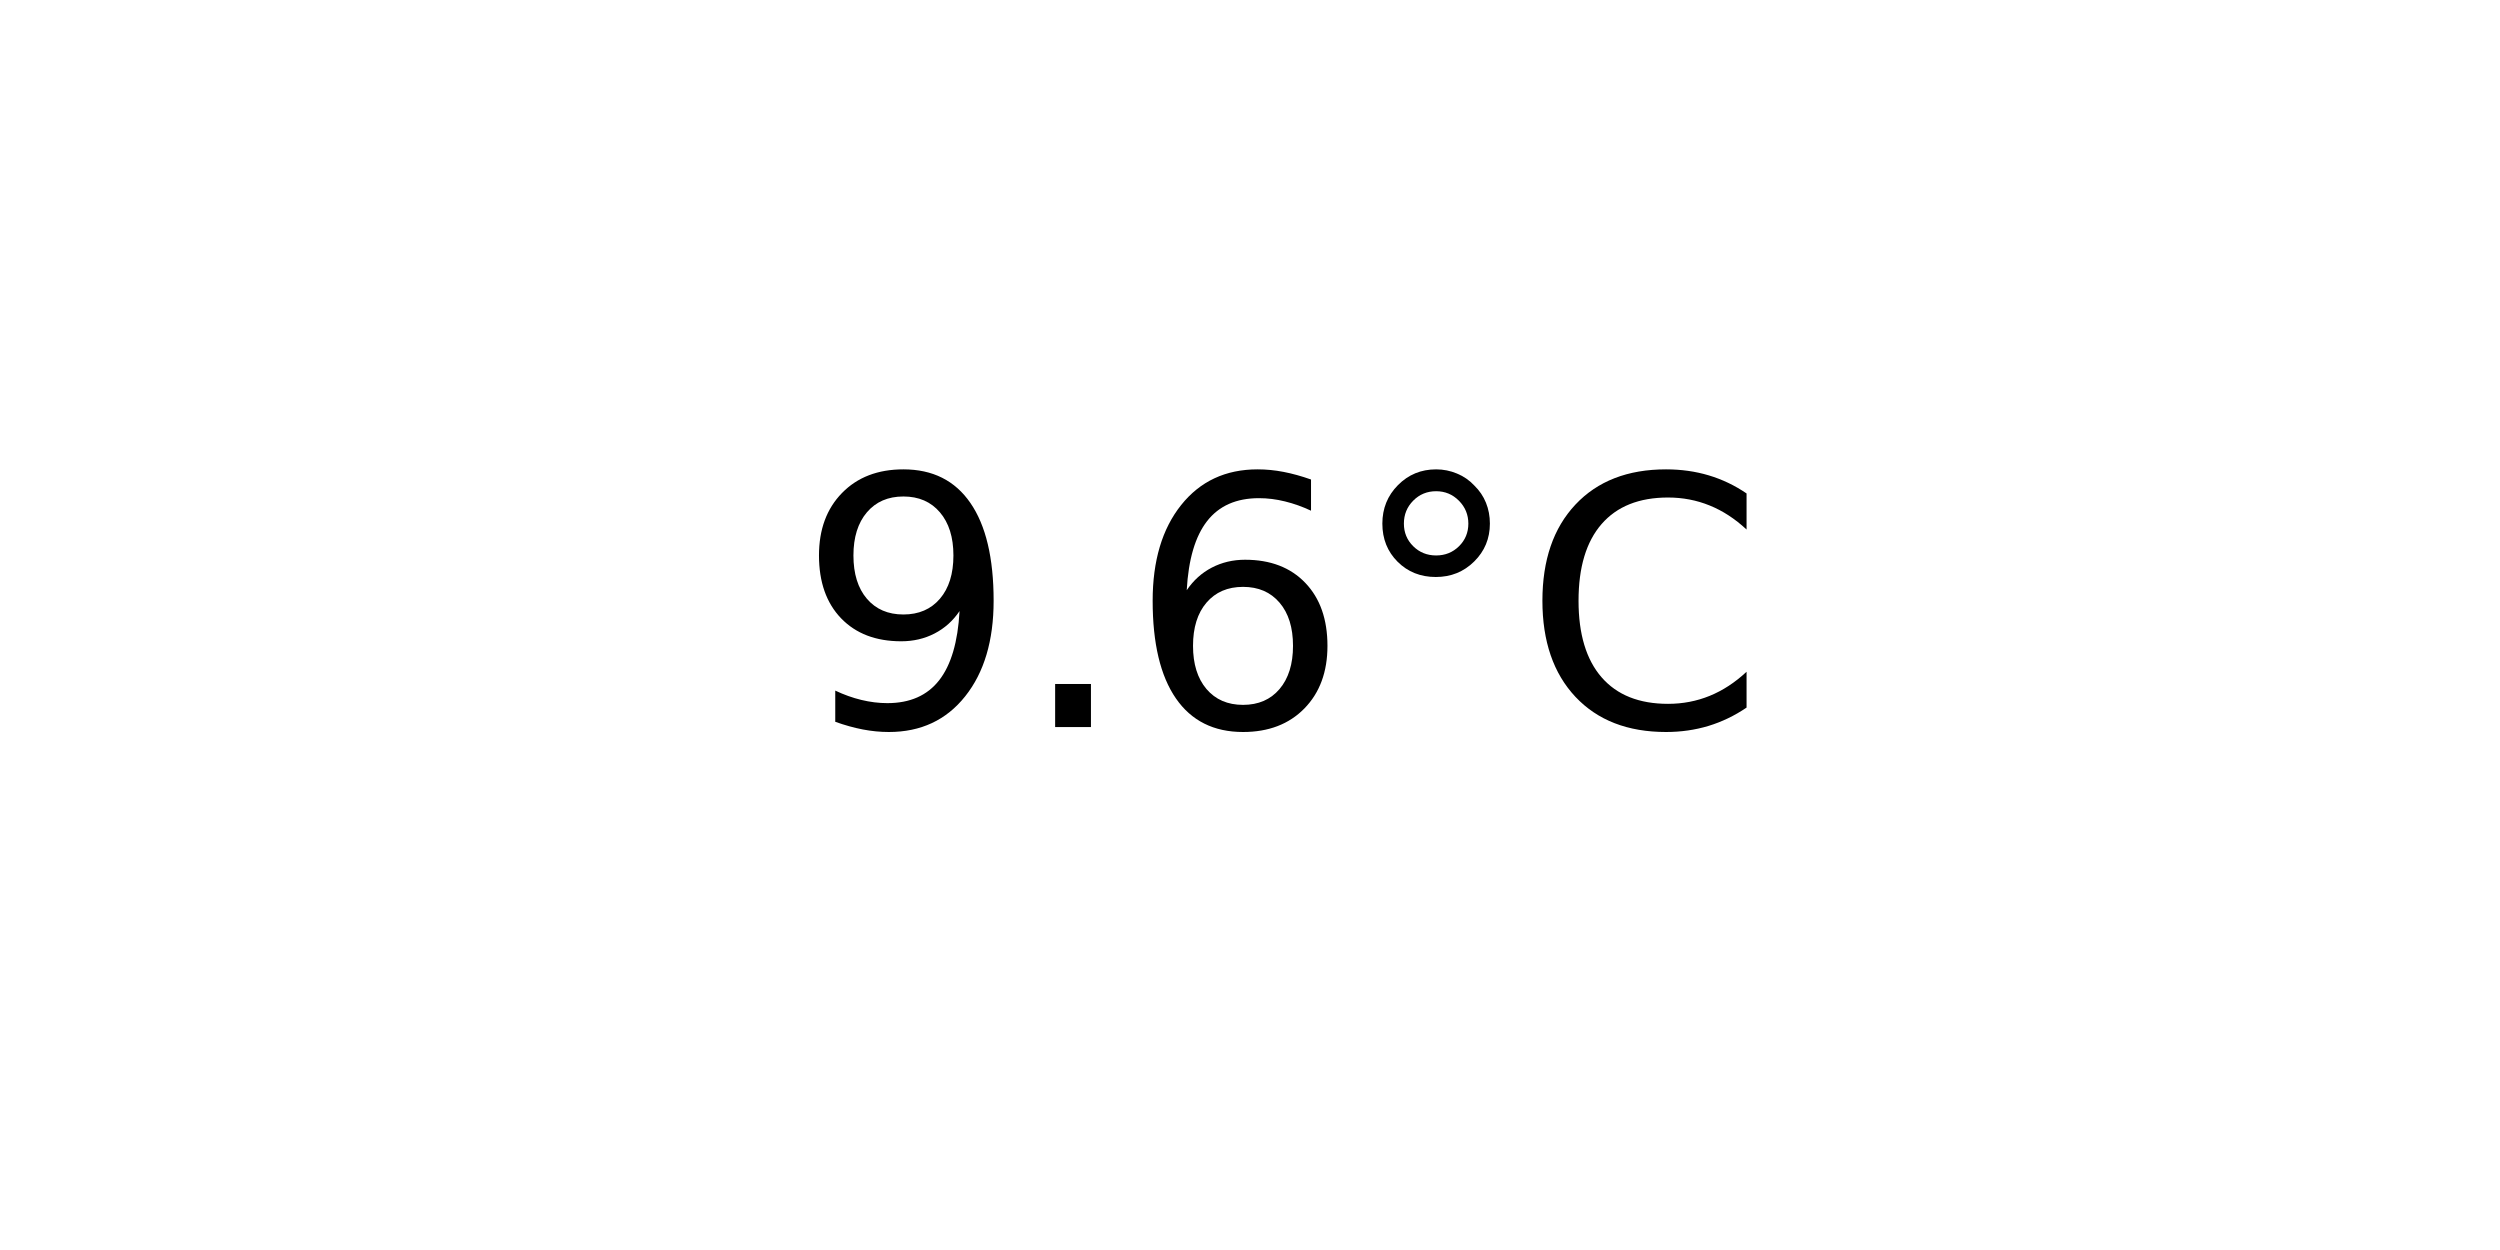
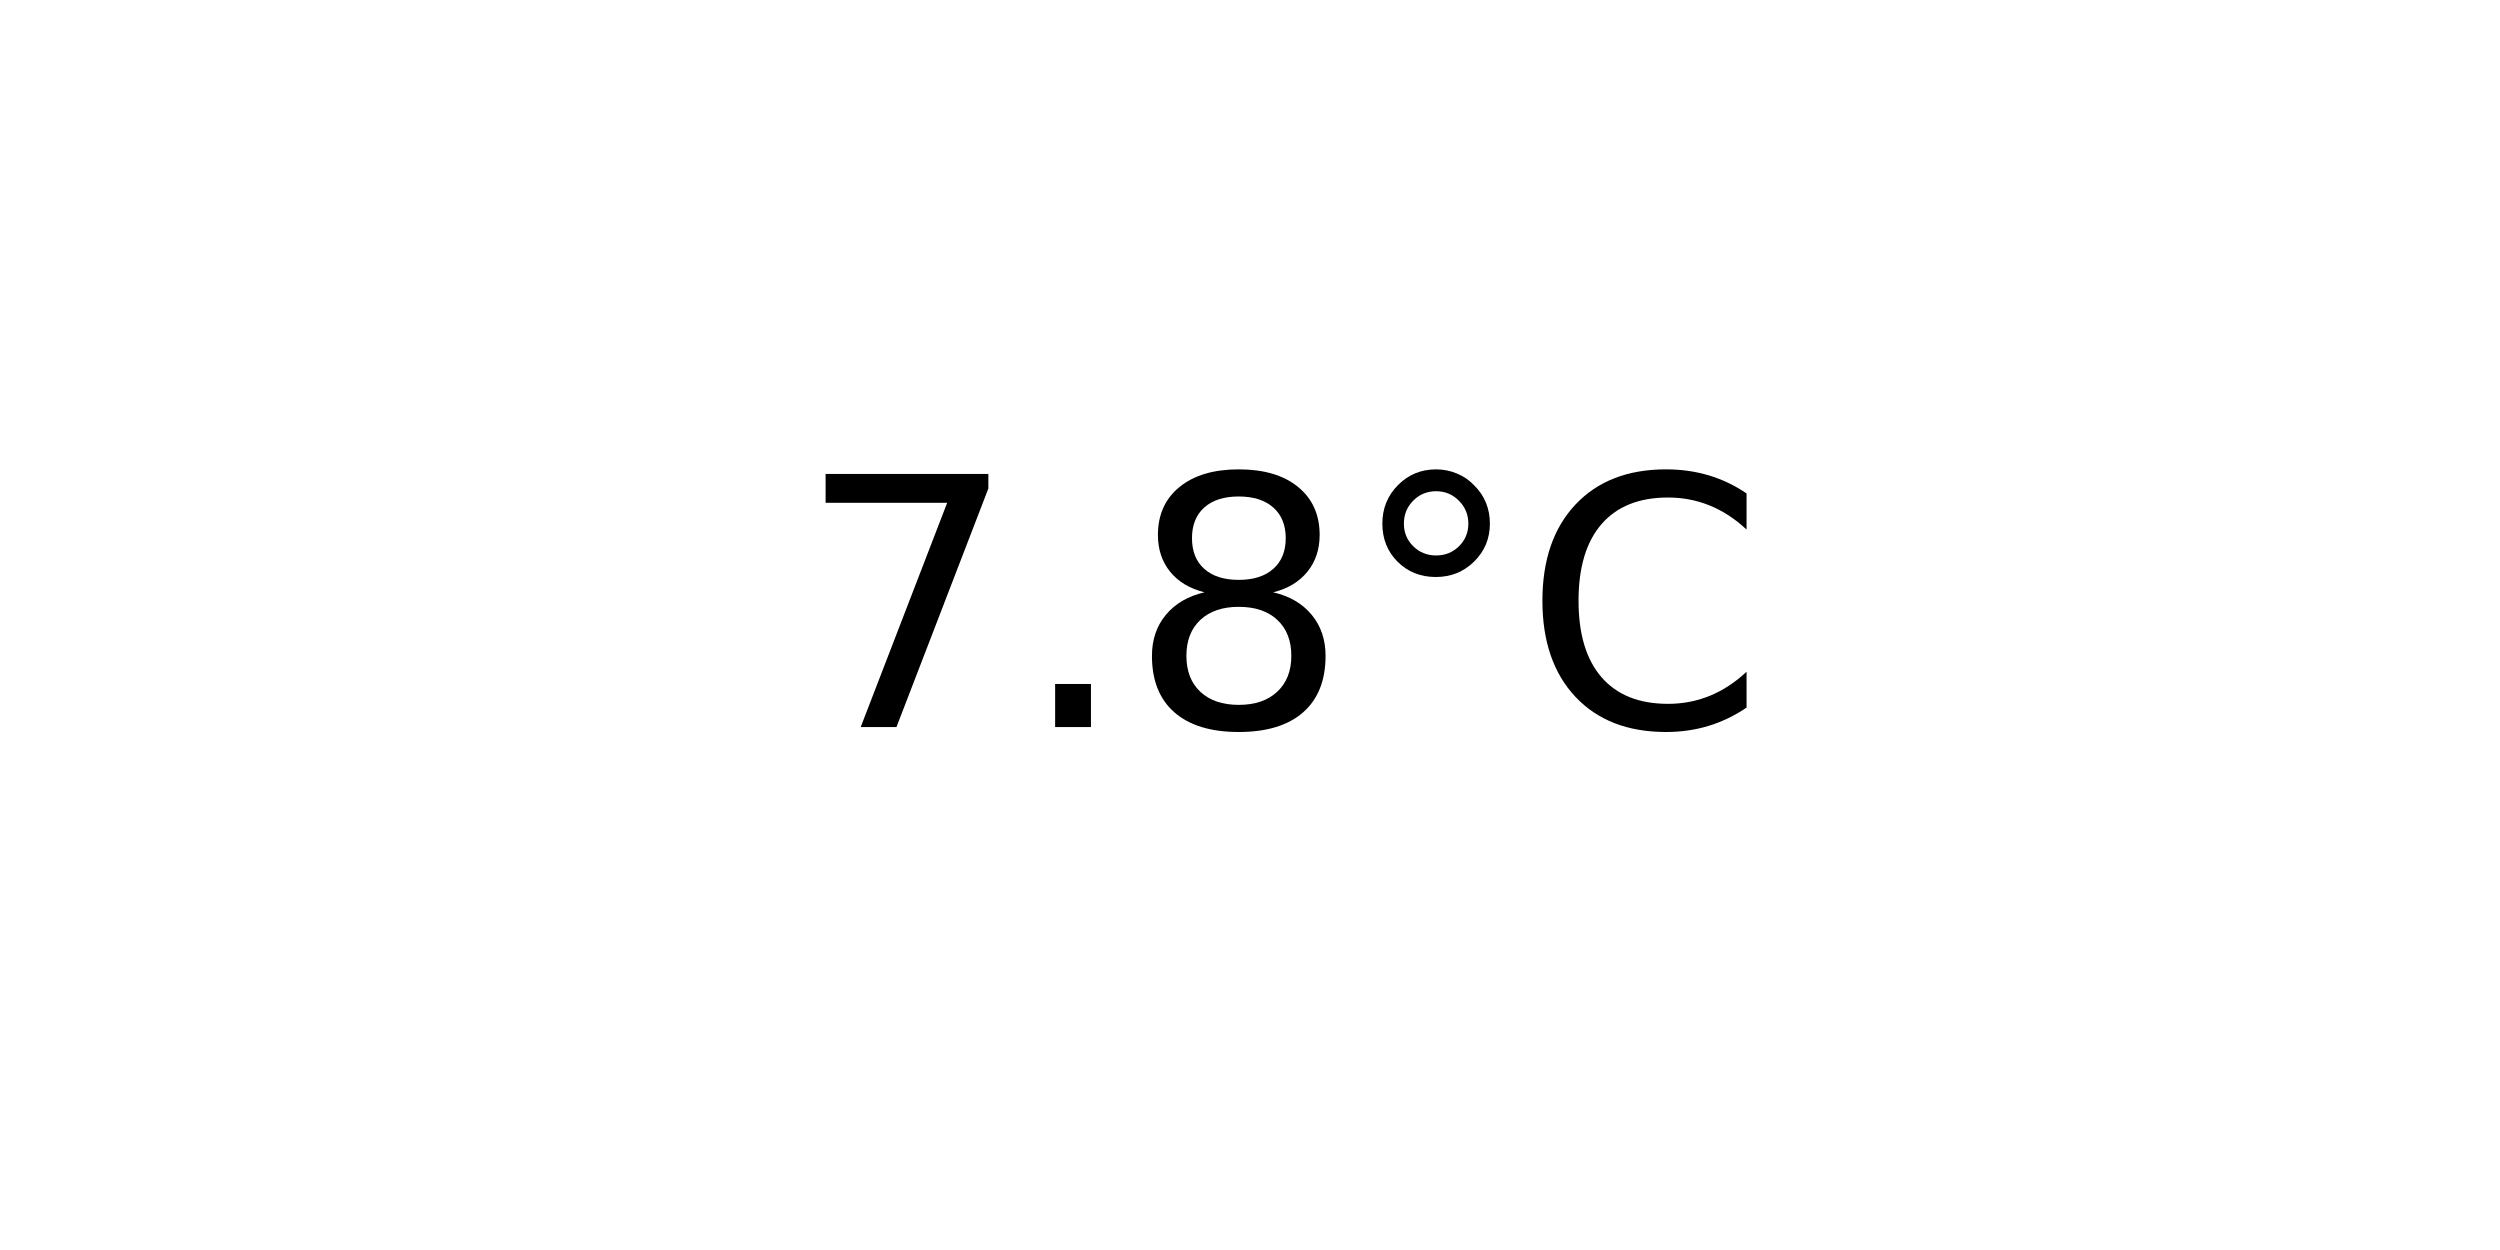
<svg xmlns="http://www.w3.org/2000/svg" xmlns:xlink="http://www.w3.org/1999/xlink" width="72pt" height="36pt" viewBox="0 0 72 36" version="1.1">
  <defs>
    <style type="text/css">*{stroke-linejoin: round; stroke-linecap: butt}</style>
  </defs>
  <g id="figure_1">
    <g id="axes_1">
      <g id="text_1">
        <g transform="translate(22.95703 20.93937) scale(0.1 -0.1)">
          <defs>
-             <path id="DejaVuSans-39" d="M 703 97  L 703 672  Q 941 559 1184 500  Q 1428 441 1663 441  Q 2288 441 2617 861  Q 2947 1281 2994 2138  Q 2813 1869 2534 1725  Q 2256 1581 1919 1581  Q 1219 1581 811 2004  Q 403 2428 403 3163  Q 403 3881 828 4315  Q 1253 4750 1959 4750  Q 2769 4750 3195 4129  Q 3622 3509 3622 2328  Q 3622 1225 3098 567  Q 2575 -91 1691 -91  Q 1453 -91 1209 -44  Q 966 3 703 97  z M 1959 2075  Q 2384 2075 2632 2365  Q 2881 2656 2881 3163  Q 2881 3666 2632 3958  Q 2384 4250 1959 4250  Q 1534 4250 1286 3958  Q 1038 3666 1038 3163  Q 1038 2656 1286 2365  Q 1534 2075 1959 2075  z " transform="scale(0.015625)" />
+             <path id="DejaVuSans-37" d="M 525 4666  L 3525 4666  L 3525 4397  L 1831 0  L 1172 0  L 2766 4134  L 525 4134  L 525 4666  z " transform="scale(0.015625)" />
            <path id="DejaVuSans-2e" d="M 684 794  L 1344 794  L 1344 0  L 684 0  L 684 794  z " transform="scale(0.015625)" />
-             <path id="DejaVuSans-36" d="M 2113 2584  Q 1688 2584 1439 2293  Q 1191 2003 1191 1497  Q 1191 994 1439 701  Q 1688 409 2113 409  Q 2538 409 2786 701  Q 3034 994 3034 1497  Q 3034 2003 2786 2293  Q 2538 2584 2113 2584  z M 3366 4563  L 3366 3988  Q 3128 4100 2886 4159  Q 2644 4219 2406 4219  Q 1781 4219 1451 3797  Q 1122 3375 1075 2522  Q 1259 2794 1537 2939  Q 1816 3084 2150 3084  Q 2853 3084 3261 2657  Q 3669 2231 3669 1497  Q 3669 778 3244 343  Q 2819 -91 2113 -91  Q 1303 -91 875 529  Q 447 1150 447 2328  Q 447 3434 972 4092  Q 1497 4750 2381 4750  Q 2619 4750 2861 4703  Q 3103 4656 3366 4563  z " transform="scale(0.015625)" />
+             <path id="DejaVuSans-38" d="M 2034 2216  Q 1584 2216 1326 1975  Q 1069 1734 1069 1313  Q 1069 891 1326 650  Q 1584 409 2034 409  Q 2484 409 2743 651  Q 3003 894 3003 1313  Q 3003 1734 2745 1975  Q 2488 2216 2034 2216  z M 1403 2484  Q 997 2584 770 2862  Q 544 3141 544 3541  Q 544 4100 942 4425  Q 1341 4750 2034 4750  Q 2731 4750 3128 4425  Q 3525 4100 3525 3541  Q 3525 3141 3298 2862  Q 3072 2584 2669 2484  Q 3125 2378 3379 2068  Q 3634 1759 3634 1313  Q 3634 634 3220 271  Q 2806 -91 2034 -91  Q 1263 -91 848 271  Q 434 634 434 1313  Q 434 1759 690 2068  Q 947 2378 1403 2484  z M 1172 3481  Q 1172 3119 1398 2916  Q 1625 2713 2034 2713  Q 2441 2713 2670 2916  Q 2900 3119 2900 3481  Q 2900 3844 2670 4047  Q 2441 4250 2034 4250  Q 1625 4250 1398 4047  Q 1172 3844 1172 3481  z " transform="scale(0.015625)" />
            <path id="DejaVuSans-b0" d="M 1600 4347  Q 1350 4347 1178 4173  Q 1006 4000 1006 3750  Q 1006 3503 1178 3333  Q 1350 3163 1600 3163  Q 1850 3163 2022 3333  Q 2194 3503 2194 3750  Q 2194 3997 2020 4172  Q 1847 4347 1600 4347  z M 1600 4750  Q 1800 4750 1984 4673  Q 2169 4597 2303 4453  Q 2447 4313 2519 4134  Q 2591 3956 2591 3750  Q 2591 3338 2302 3052  Q 2013 2766 1594 2766  Q 1172 2766 890 3047  Q 609 3328 609 3750  Q 609 4169 896 4459  Q 1184 4750 1600 4750  z " transform="scale(0.015625)" />
            <path id="DejaVuSans-43" d="M 4122 4306  L 4122 3641  Q 3803 3938 3442 4084  Q 3081 4231 2675 4231  Q 1875 4231 1450 3742  Q 1025 3253 1025 2328  Q 1025 1406 1450 917  Q 1875 428 2675 428  Q 3081 428 3442 575  Q 3803 722 4122 1019  L 4122 359  Q 3791 134 3420 21  Q 3050 -91 2638 -91  Q 1578 -91 968 557  Q 359 1206 359 2328  Q 359 3453 968 4101  Q 1578 4750 2638 4750  Q 3056 4750 3426 4639  Q 3797 4528 4122 4306  z " transform="scale(0.015625)" />
          </defs>
-           <use xlink:href="#DejaVuSans-39" />
+           <use xlink:href="#DejaVuSans-37" />
          <use xlink:href="#DejaVuSans-2e" x="63.623" />
-           <use xlink:href="#DejaVuSans-36" x="95.41" />
+           <use xlink:href="#DejaVuSans-38" x="95.41" />
          <use xlink:href="#DejaVuSans-b0" x="159.033" />
          <use xlink:href="#DejaVuSans-43" x="209.033" />
        </g>
      </g>
    </g>
  </g>
</svg>
